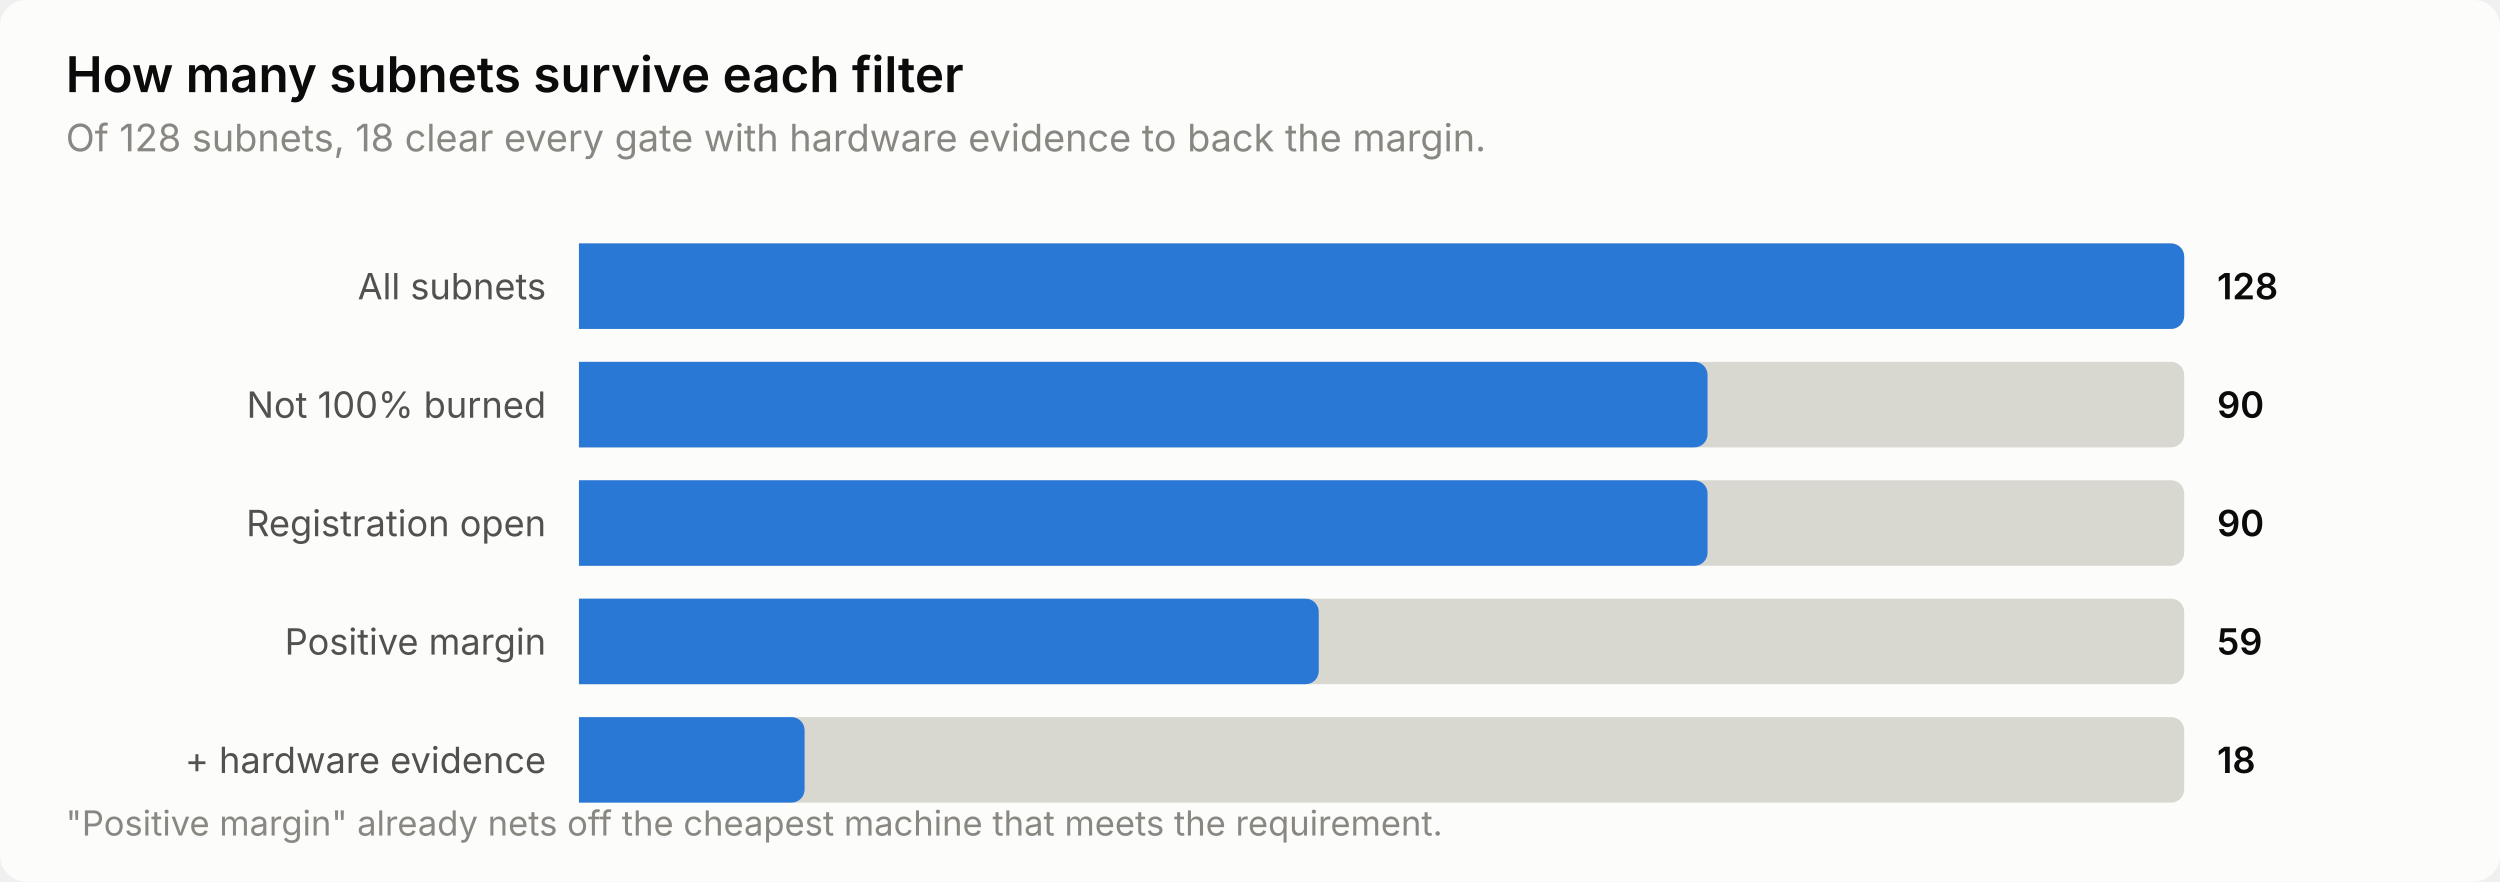
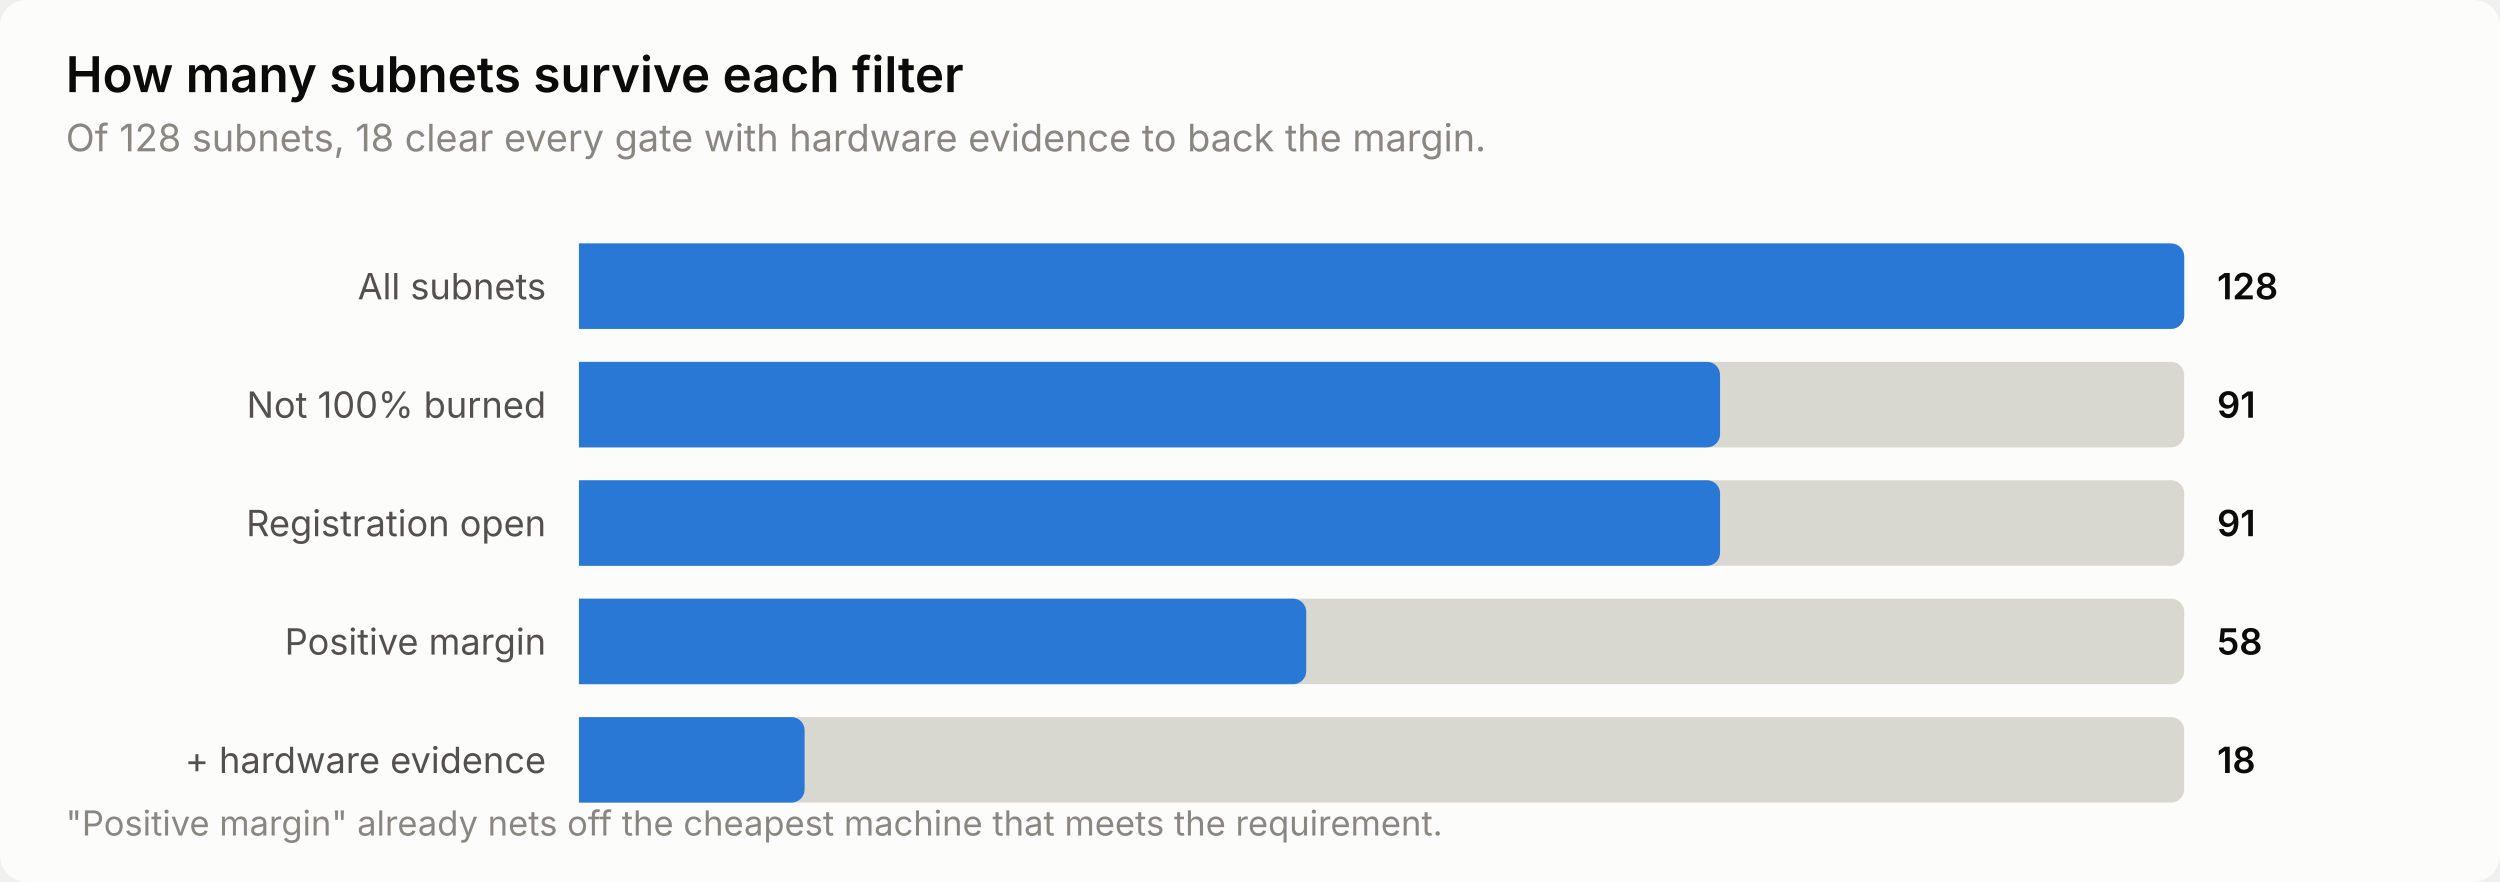
<svg xmlns="http://www.w3.org/2000/svg" width="760" height="268" viewBox="0 0 760 268" role="img" aria-label="How many subnets survive each filter">
  <style>
    text { font-family: system-ui, -apple-system, 'Segoe UI', sans-serif; }
    .t-title { font-size: 15px; font-weight: 600; }
    .t-sub { font-size: 11.5px; }
    .t-lab { font-size: 11px; }
    .t-val { font-size: 11px; font-weight: 600; font-variant-numeric: tabular-nums; }
    .t-tick { font-size: 10.5px; font-variant-numeric: tabular-nums; }

    .surface { fill: #fcfcfb; }
    .ink { fill: #0b0b0b; }
    .ink2 { fill: #52514e; }
    .muted { fill: #898781; }
    .grid { stroke: #e1e0d9; }
    .axis { stroke: #c3c2b7; }
    .accent { fill: #2a78d6; }
    .critical { fill: #d03b3b; }
    .deemph { fill: #d8d7d0; }

    @media (prefers-color-scheme: dark) {
      .surface { fill: #1a1a19; }
      .ink { fill: #ffffff; }
      .ink2 { fill: #c3c2b7; }
      .muted { fill: #898781; }
      .grid { stroke: #2c2c2a; }
      .axis { stroke: #383835; }
      .accent { fill: #3987e5; }
      .deemph { fill: #3a3a37; }
    }
</style>
  <rect class="surface" width="760" height="268" rx="8" />
  <text class="ink t-title" x="20" y="28">How many subnets survive each filter</text>
  <text class="muted t-sub" x="20" y="46">Of 128 subnets, 18 clear every gate with hardware evidence to back the margin.</text>
  <text class="ink2 t-lab" x="166" y="91" text-anchor="end">All subnets</text>
  <path class="deemph" d="M176.0,74.0 H660.0 a4.0,4.0 0 0 1 4.0,4.0 V96.0 a4.0,4.0 0 0 1 -4.0,4.0 H176.0 Z" />
  <path class="accent" d="M176.0,74.0 H660.0 a4.0,4.0 0 0 1 4.0,4.0 V96.0 a4.0,4.0 0 0 1 -4.0,4.0 H176.0 Z" />
  <text class="ink t-val" x="674" y="91">128</text>
  <text class="ink2 t-lab" x="166" y="127" text-anchor="end">Not 100% burned</text>
  <path class="deemph" d="M176.0,110.0 H660.0 a4.0,4.0 0 0 1 4.0,4.0 V132.0 a4.0,4.0 0 0 1 -4.0,4.0 H176.0 Z" />
-   <path class="accent" d="M176.0,110.0 H515.1 a4.0,4.0 0 0 1 4.0,4.0 V132.0 a4.0,4.0 0 0 1 -4.0,4.0 H176.0 Z" />
-   <text class="ink t-val" x="674" y="127">90</text>
+   <path class="accent" d="M176.0,110.0 H518.9 a4.0,4.0 0 0 1 4.0,4.0 V132.0 a4.0,4.0 0 0 1 -4.0,4.0 H176.0 Z" />
+   <text class="ink t-val" x="674" y="127">91</text>
  <text class="ink2 t-lab" x="166" y="163" text-anchor="end">Registration open</text>
  <path class="deemph" d="M176.0,146.0 H660.0 a4.0,4.0 0 0 1 4.0,4.0 V168.0 a4.0,4.0 0 0 1 -4.0,4.0 H176.0 Z" />
-   <path class="accent" d="M176.0,146.0 H515.1 a4.0,4.0 0 0 1 4.0,4.0 V168.0 a4.0,4.0 0 0 1 -4.0,4.0 H176.0 Z" />
-   <text class="ink t-val" x="674" y="163">90</text>
+   <path class="accent" d="M176.0,146.0 H518.9 a4.0,4.0 0 0 1 4.0,4.0 V168.0 a4.0,4.0 0 0 1 -4.0,4.0 H176.0 Z" />
+   <text class="ink t-val" x="674" y="163">91</text>
  <text class="ink2 t-lab" x="166" y="199" text-anchor="end">Positive margin</text>
  <path class="deemph" d="M176.0,182.0 H660.0 a4.0,4.0 0 0 1 4.0,4.0 V204.0 a4.0,4.0 0 0 1 -4.0,4.0 H176.0 Z" />
-   <path class="accent" d="M176.0,182.0 H396.9 a4.0,4.0 0 0 1 4.0,4.0 V204.0 a4.0,4.0 0 0 1 -4.0,4.0 H176.0 Z" />
-   <text class="ink t-val" x="674" y="199">59</text>
+   <path class="accent" d="M176.0,182.0 H393.1 a4.0,4.0 0 0 1 4.0,4.0 V204.0 a4.0,4.0 0 0 1 -4.0,4.0 H176.0 Z" />
+   <text class="ink t-val" x="674" y="199">58</text>
  <text class="ink2 t-lab" x="166" y="235" text-anchor="end">+ hardware evidence</text>
  <path class="deemph" d="M176.0,218.0 H660.0 a4.0,4.0 0 0 1 4.0,4.0 V240.0 a4.0,4.0 0 0 1 -4.0,4.0 H176.0 Z" />
  <path class="accent" d="M176.0,218.0 H240.6 a4.0,4.0 0 0 1 4.0,4.0 V240.0 a4.0,4.0 0 0 1 -4.0,4.0 H176.0 Z" />
  <text class="ink t-val" x="674" y="235">18</text>
  <text class="muted t-tick" x="20" y="254">"Positive margin" already nets off the cheapest machine that meets the requirement.</text>
</svg>
